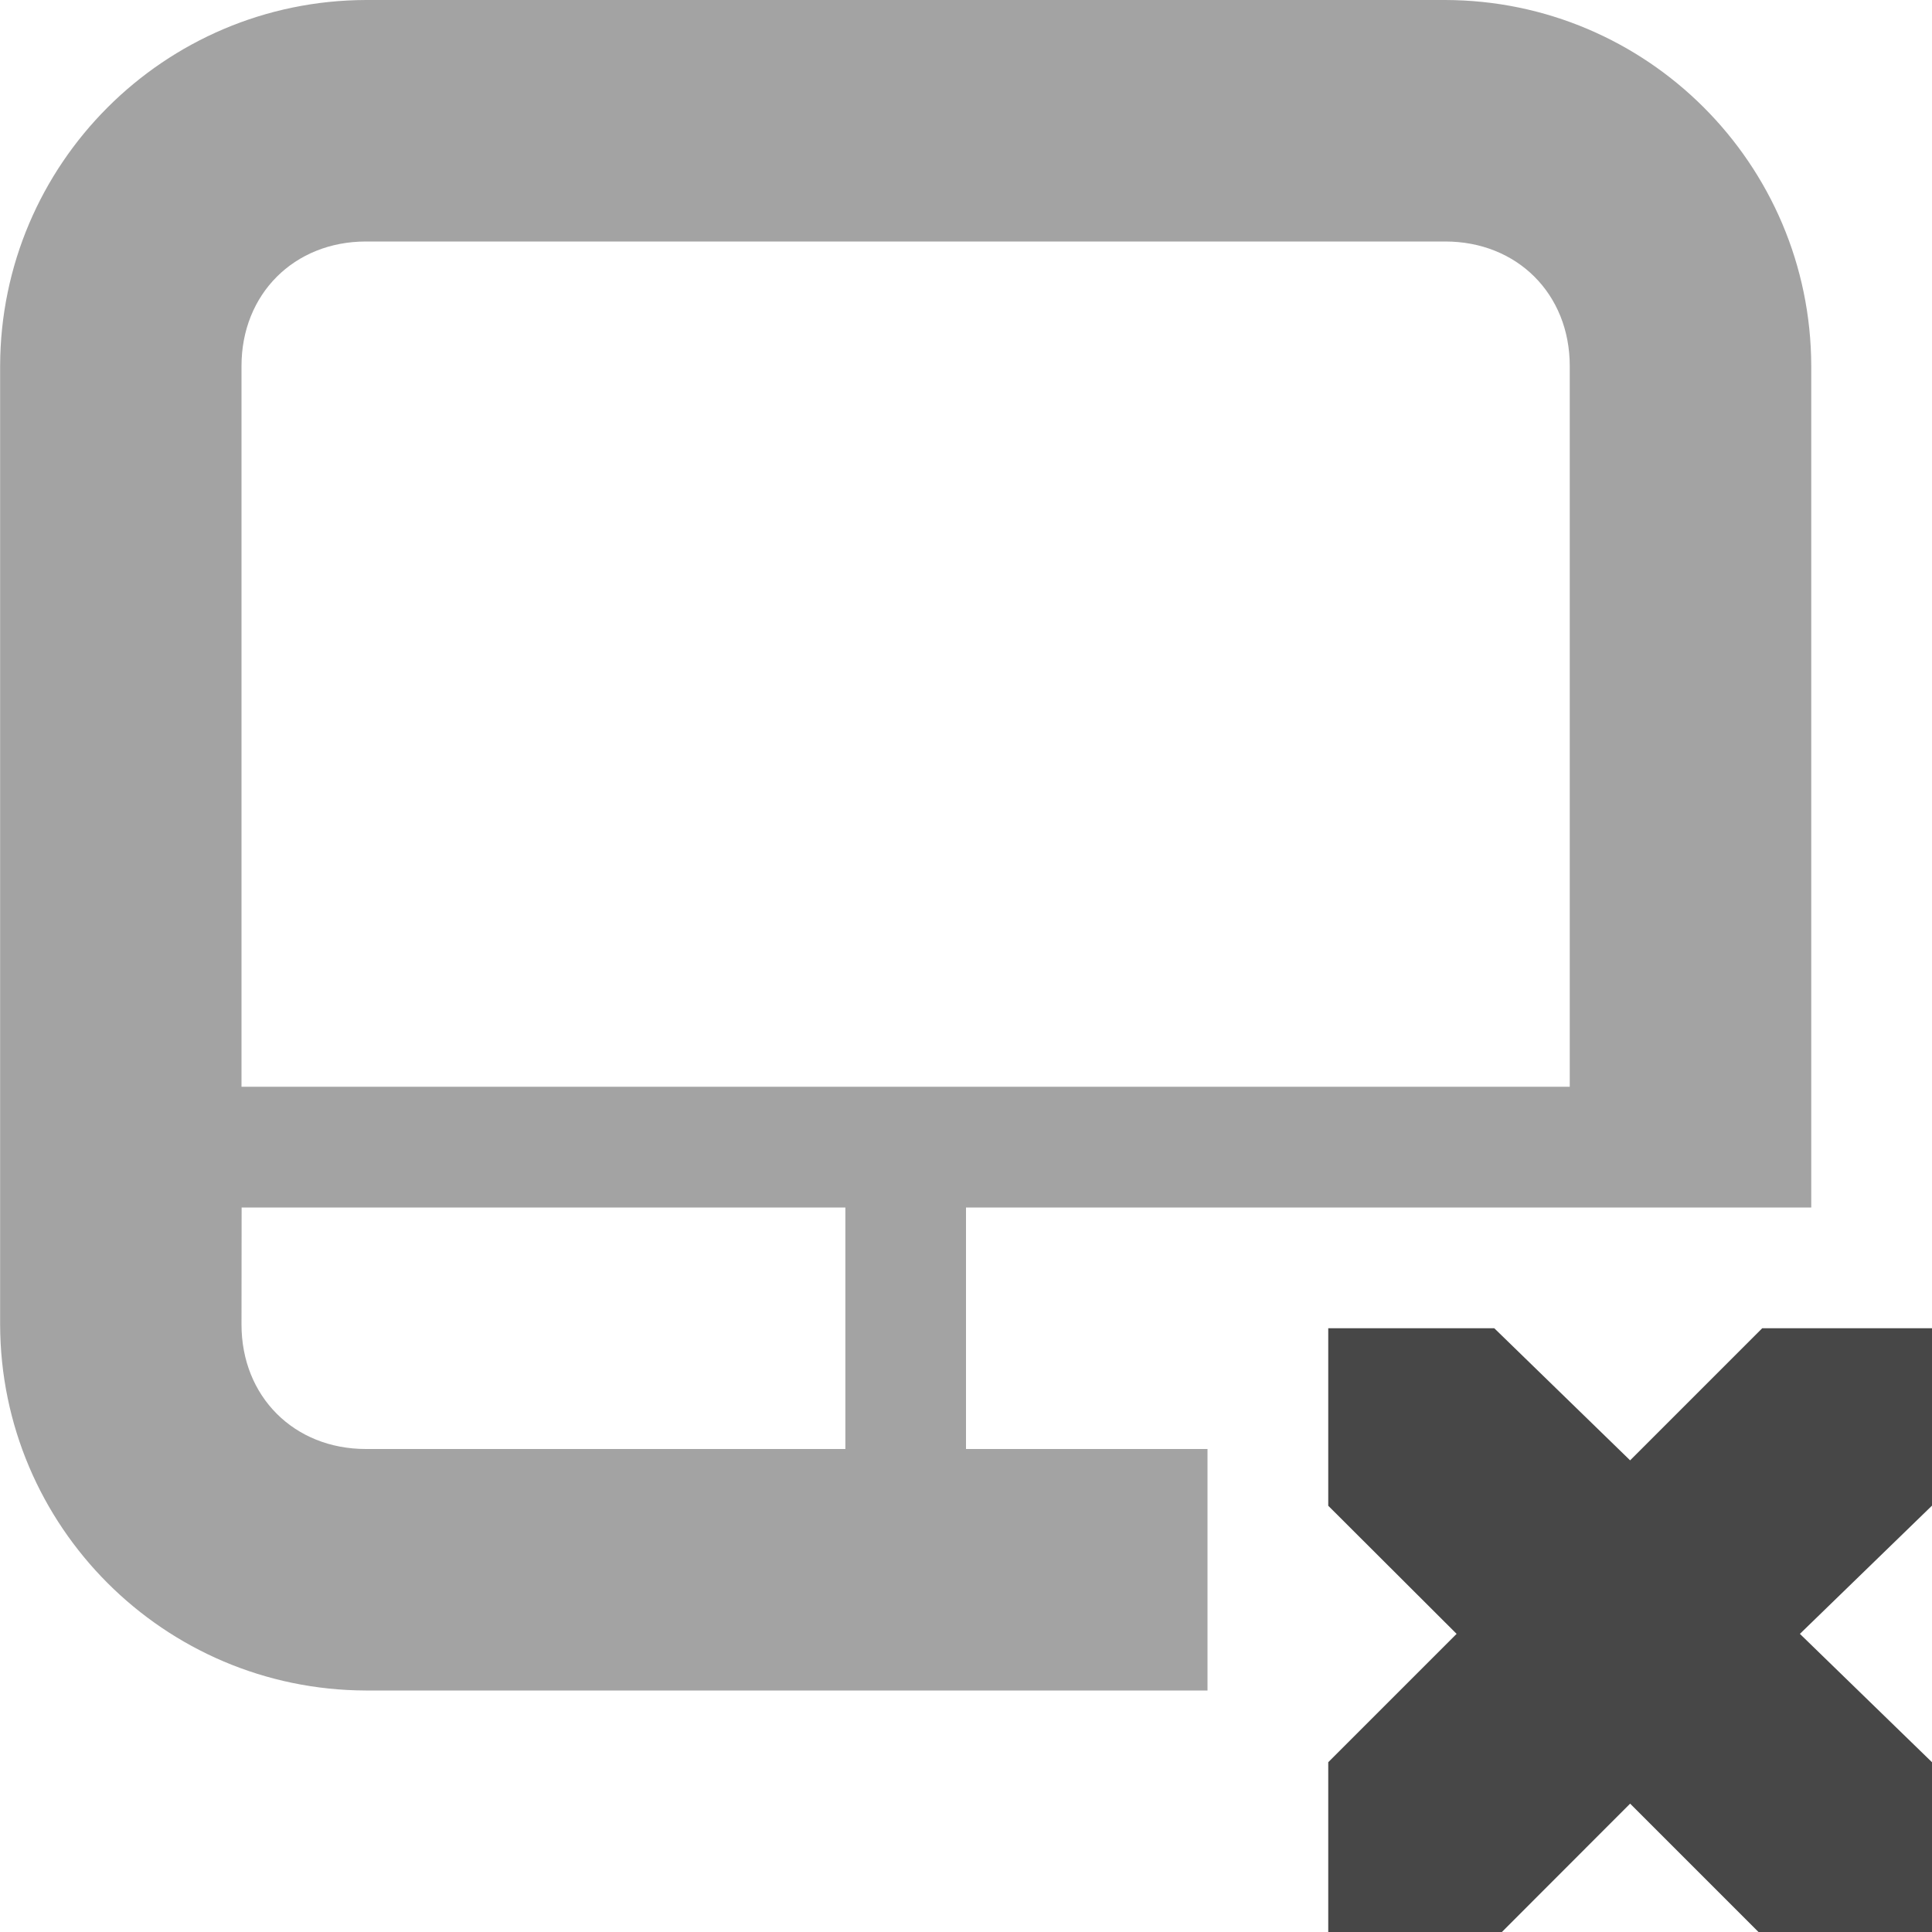
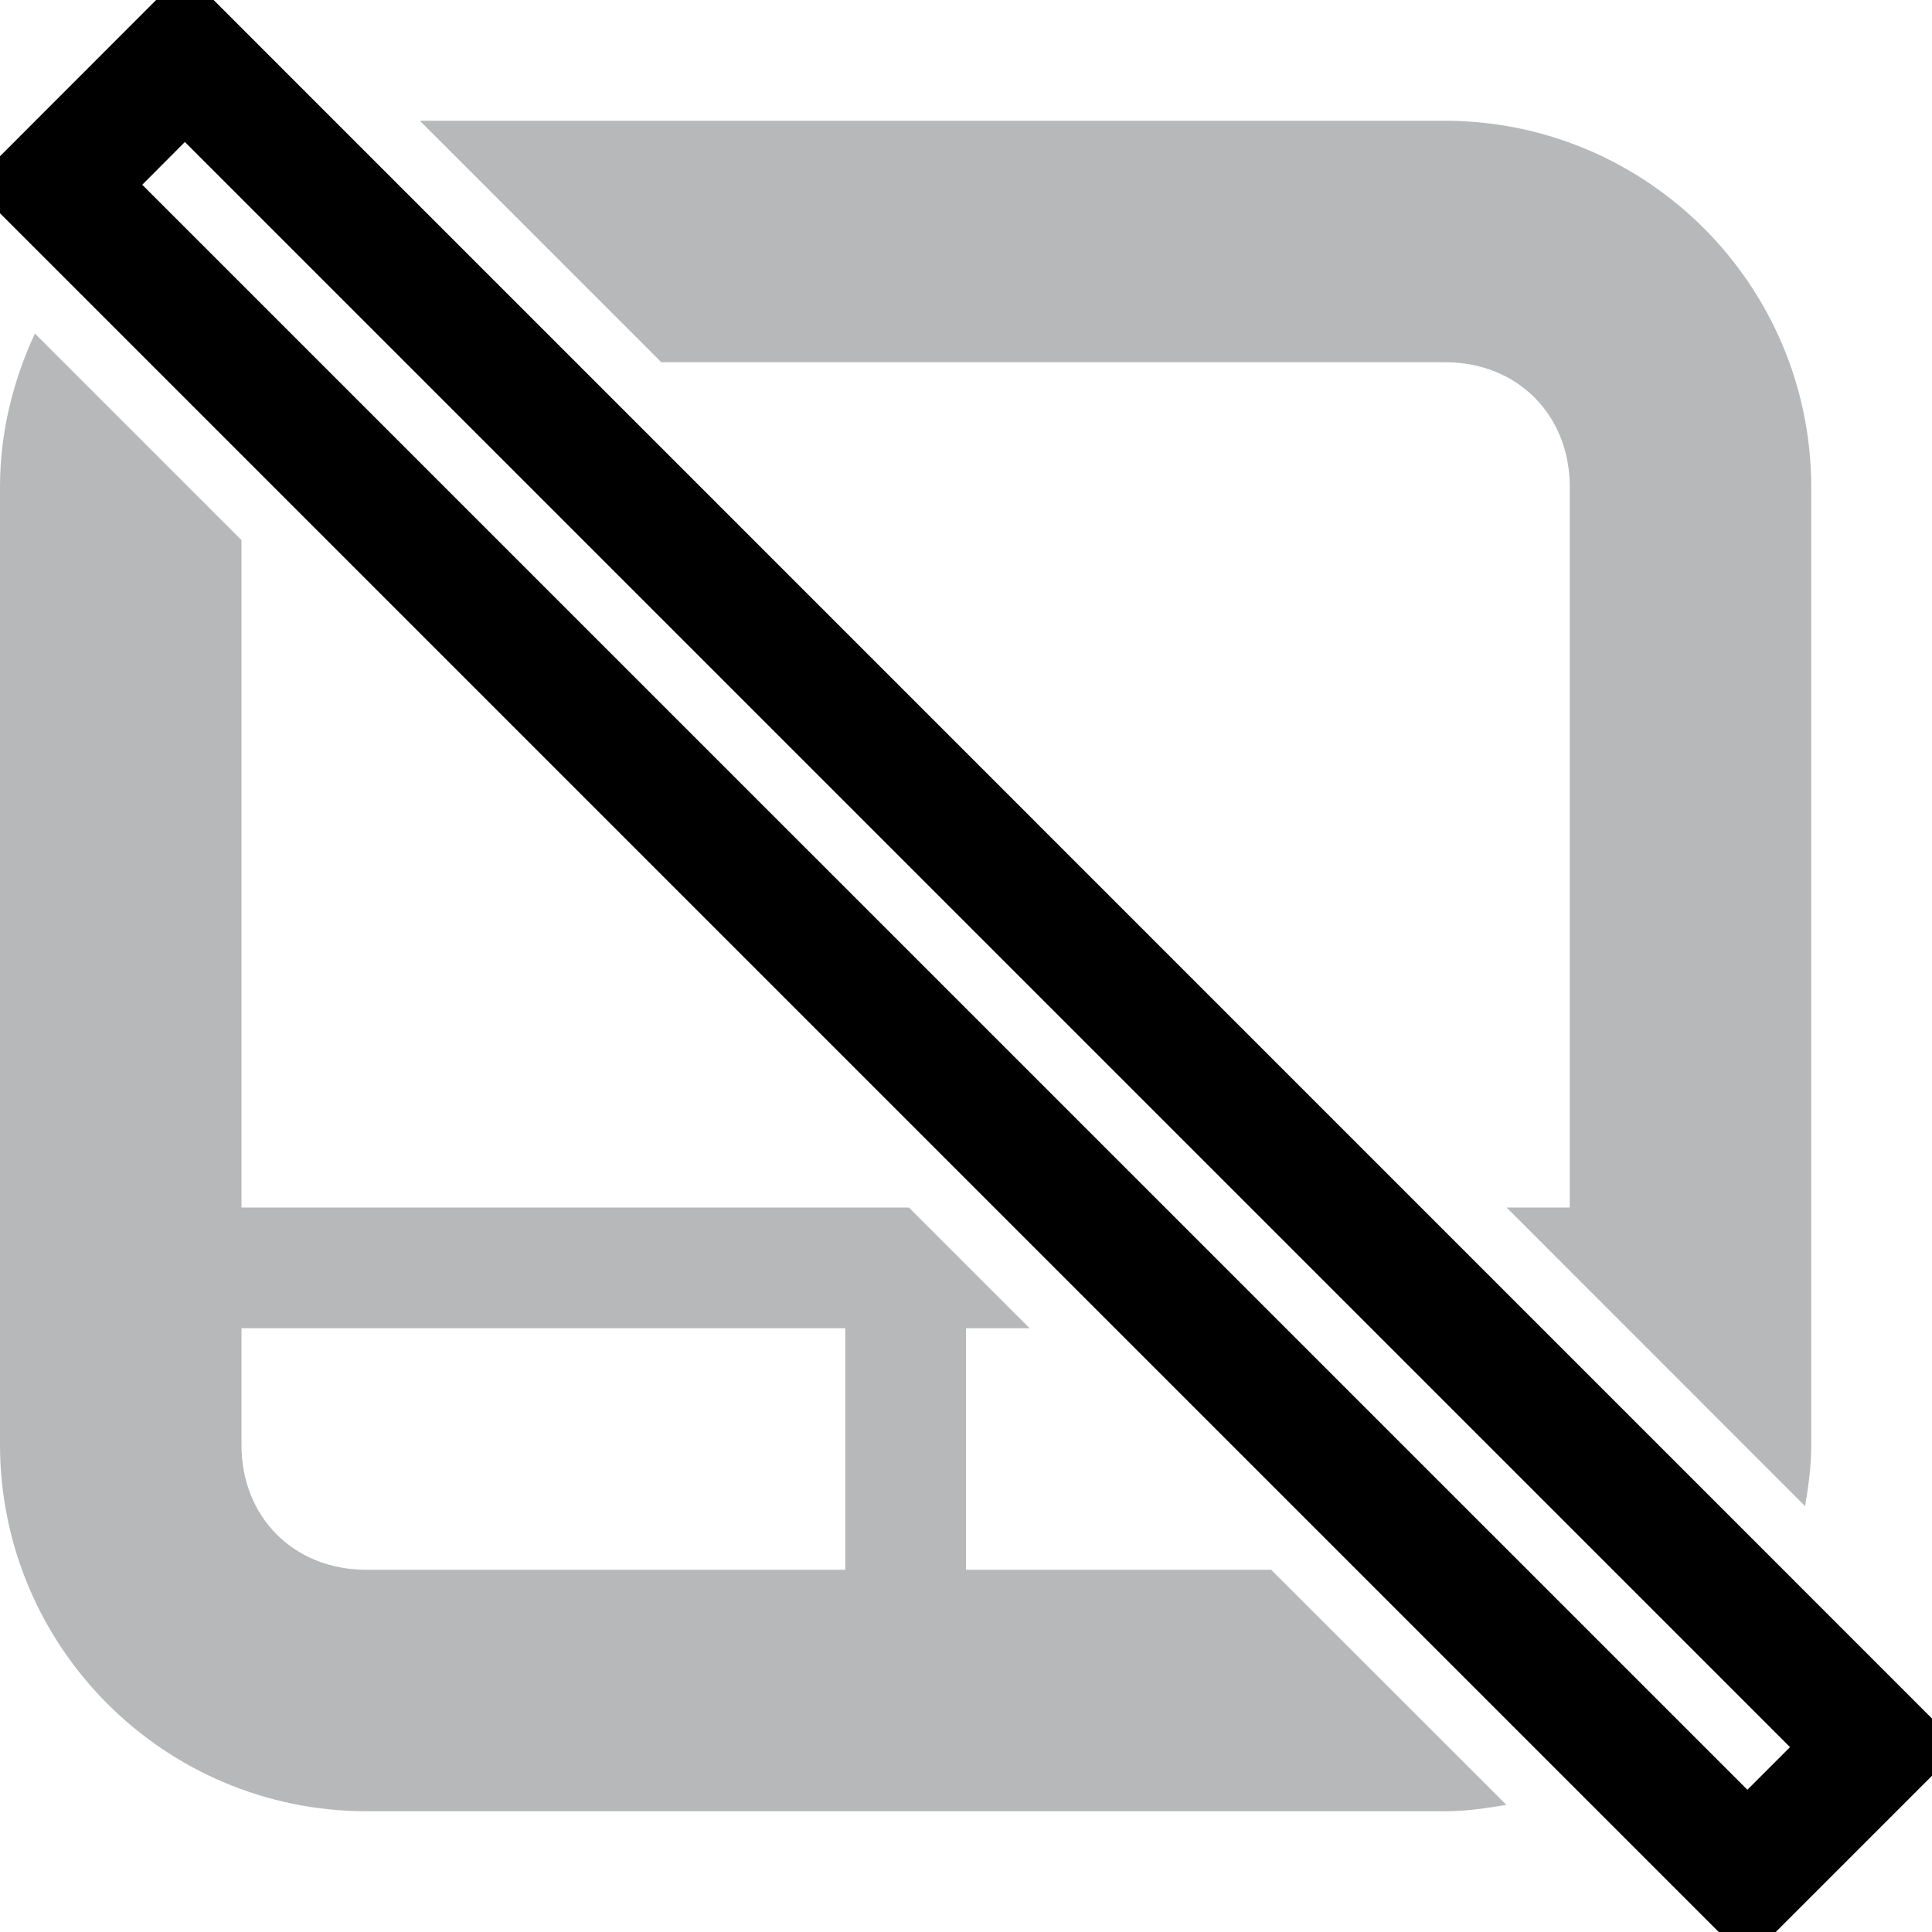
<svg xmlns="http://www.w3.org/2000/svg" width="16" height="16">
-   <g color="#bebebe" fill="#474747">
-     <path d="M3.031 0a3.038 3.038 0 0 0-3.03 3.031v7.938A3.038 3.038 0 0 0 3.03 14h6.97v-2H8v-2h7V3.031A3.038 3.038 0 0 0 11.968 0zm0 2h8.938C12.565 2 13 2.435 13 3.031V9H2V3.031C2 2.435 2.436 2 3.031 2zm-1.03 8h5v2H3.03c-.595 0-1.03-.435-1.03-1.031z" style="line-height:normal;-inkscape-font-specification:Sans;text-indent:0;text-align:start;text-decoration-line:none;text-transform:none;marker:none" font-weight="400" font-family="Sans" overflow="visible" opacity=".5" />
-     <path d="M11 11h1.375l1.125 1.094L14.594 11H16v1.469l-1.094 1.062L16 14.594V16h-1.437L13.5 14.937 12.438 16H11v-1.406l1.063-1.063L11 12.47z" style="marker:none" overflow="visible" />
+   <g font-weight="400">
+     <path d="M3.477 1l2 2h6.492C12.565 3 13 3.435 13 4.031V10h-.523l2.472 2.473c.028-.165.051-.332.051-.504V4.03A3.038 3.038 0 0 0 11.969 1zM.289 2.762C.11 3.149 0 3.577 0 4.032v7.937A3.038 3.038 0 0 0 3.031 15h8.938c.173 0 .34-.025.506-.053L10.527 13H8v-2h.527l-1-1H2V4.473zM2 11h5v2H3.031C2.435 13 2 12.565 2 11.969z" style="line-height:normal;-inkscape-font-specification:Sans;text-indent:0;text-align:start;text-decoration-line:none;text-transform:none;marker:none" color="#bebebe" font-family="Sans" overflow="visible" opacity=".35" fill="#2e3436" />
+     <path d="M1.531-.238l-.353.353L-.236 1.53 14.47 16.236l1.767-1.767zm0 1.414l13.293 13.293-.353.353L1.178 1.53z" style="line-height:normal;font-variant-ligatures:normal;font-variant-position:normal;font-variant-caps:normal;font-variant-numeric:normal;font-variant-alternates:normal;font-feature-settings:normal;text-indent:0;text-align:start;text-decoration-line:none;text-decoration-style:solid;text-decoration-color:#000;text-transform:none;text-orientation:mixed;shape-padding:0;isolation:auto;mix-blend-mode:normal" color="#000" font-family="sans-serif" white-space="normal" overflow="visible" />
  </g>
</svg>
